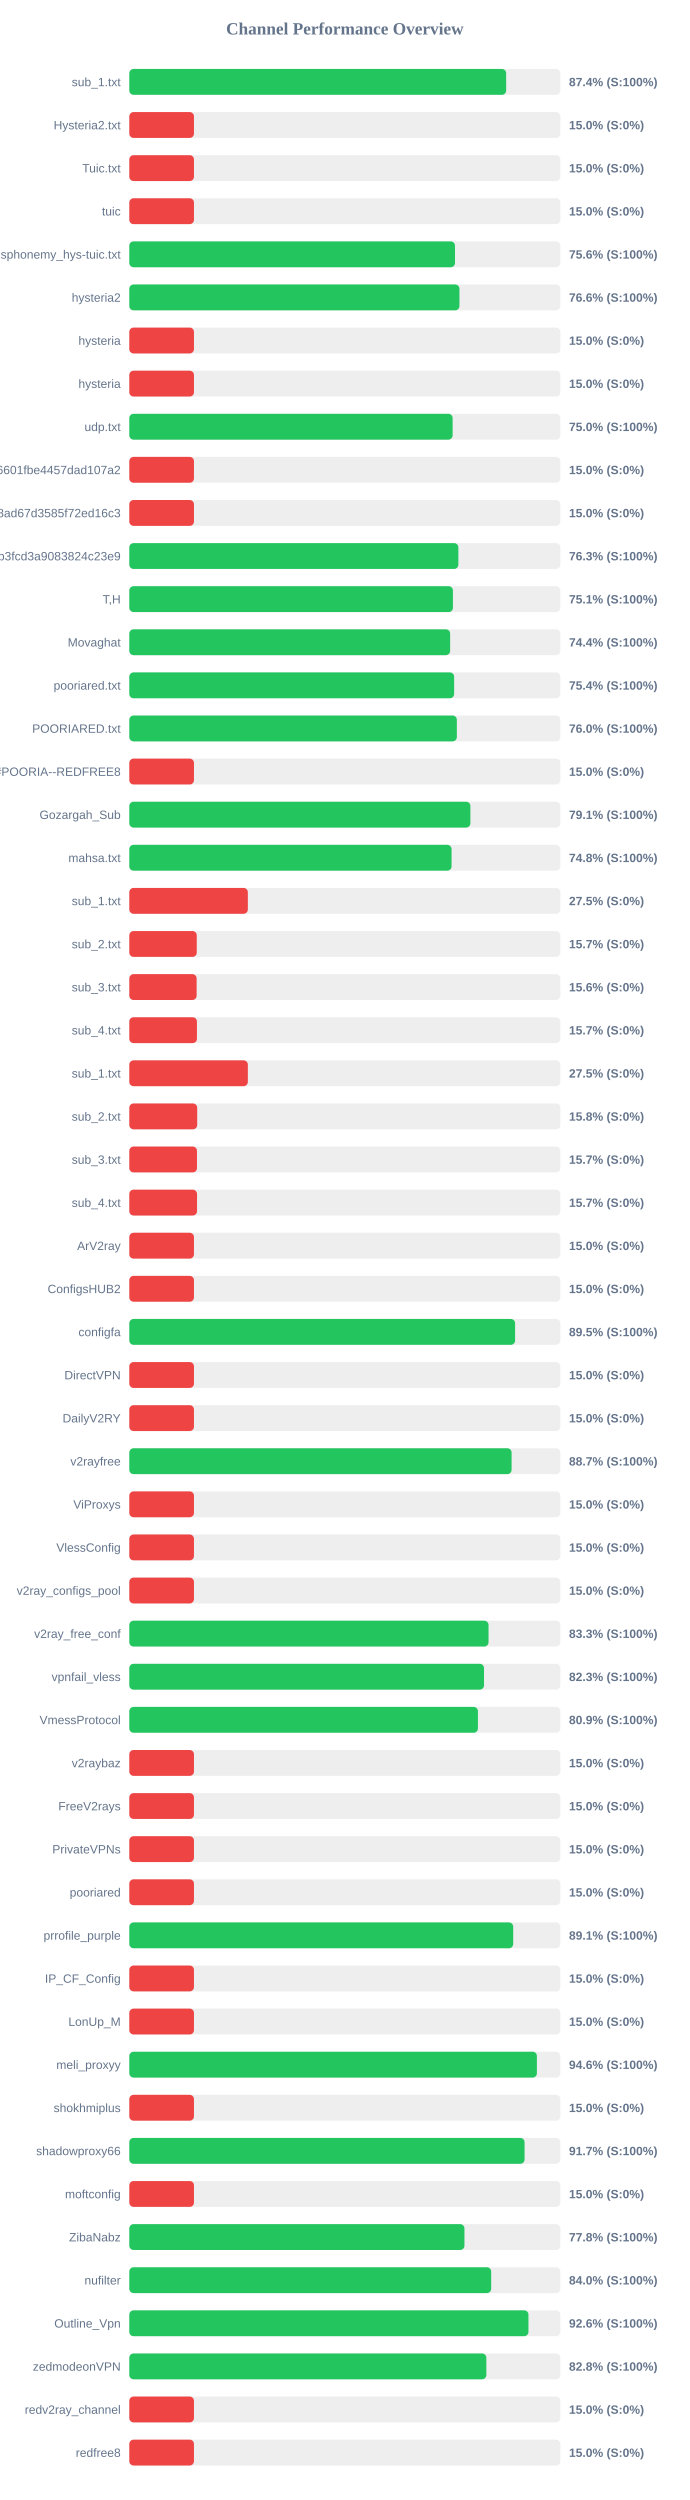
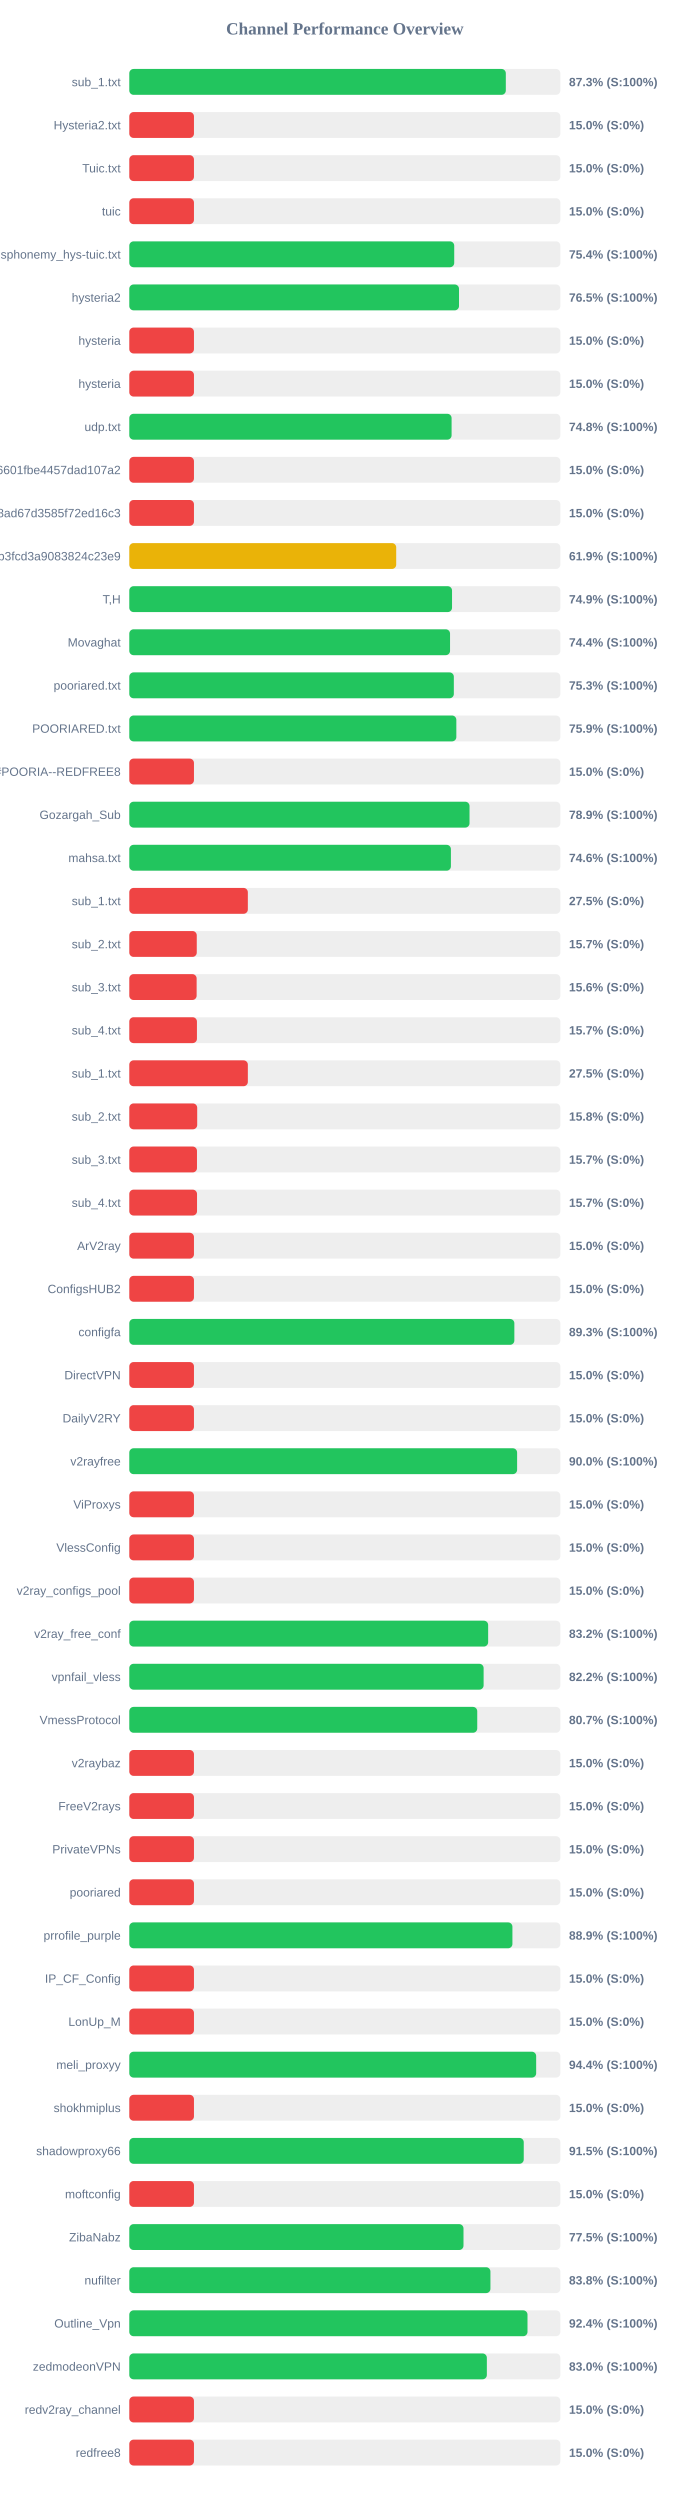
<svg xmlns="http://www.w3.org/2000/svg" width="800" height="2900" version="1.1">
  <style>
        .row { font: 14px Arial; fill: #64748b; }
        .score { font: bold 14px Arial; fill: #64748b; }
    </style>
  <text x="400" y="40" text-anchor="middle" font-size="20px" font-weight="bold" fill="#64748b">Channel Performance Overview</text>
  <rect x="150" y="80" width="500" height="30" fill="#eee" rx="5" />
-   <rect x="150" y="80" width="437.15" height="30" fill="#22c55e" rx="5" />
+   <rect x="150" y="80" width="436.75" height="30" fill="#22c55e" rx="5" />
  <text x="140" y="100" text-anchor="end" class="row">sub_1.txt</text>
-   <text x="660" y="100" text-anchor="start" class="score">87.4% (S:100%)</text>
+   <text x="660" y="100" text-anchor="start" class="score">87.3% (S:100%)</text>
  <rect x="150" y="130" width="500" height="30" fill="#eee" rx="5" />
  <rect x="150" y="130" width="75.0" height="30" fill="#ef4444" rx="5" />
  <text x="140" y="150" text-anchor="end" class="row">Hysteria2.txt</text>
  <text x="660" y="150" text-anchor="start" class="score">15.0% (S:0%)</text>
  <rect x="150" y="180" width="500" height="30" fill="#eee" rx="5" />
  <rect x="150" y="180" width="75.0" height="30" fill="#ef4444" rx="5" />
  <text x="140" y="200" text-anchor="end" class="row">Tuic.txt</text>
  <text x="660" y="200" text-anchor="start" class="score">15.0% (S:0%)</text>
  <rect x="150" y="230" width="500" height="30" fill="#eee" rx="5" />
  <rect x="150" y="230" width="75.0" height="30" fill="#ef4444" rx="5" />
  <text x="140" y="250" text-anchor="end" class="row">tuic</text>
  <text x="660" y="250" text-anchor="start" class="score">15.0% (S:0%)</text>
  <rect x="150" y="280" width="500" height="30" fill="#eee" rx="5" />
-   <rect x="150" y="280" width="377.8" height="30" fill="#22c55e" rx="5" />
+   <rect x="150" y="280" width="376.9" height="30" fill="#22c55e" rx="5" />
  <text x="140" y="300" text-anchor="end" class="row">ndsphonemy_hys-tuic.txt</text>
-   <text x="660" y="300" text-anchor="start" class="score">75.6% (S:100%)</text>
+   <text x="660" y="300" text-anchor="start" class="score">75.4% (S:100%)</text>
  <rect x="150" y="330" width="500" height="30" fill="#eee" rx="5" />
-   <rect x="150" y="330" width="382.95" height="30" fill="#22c55e" rx="5" />
+   <rect x="150" y="330" width="382.45" height="30" fill="#22c55e" rx="5" />
  <text x="140" y="350" text-anchor="end" class="row">hysteria2</text>
-   <text x="660" y="350" text-anchor="start" class="score">76.6% (S:100%)</text>
+   <text x="660" y="350" text-anchor="start" class="score">76.5% (S:100%)</text>
  <rect x="150" y="380" width="500" height="30" fill="#eee" rx="5" />
  <rect x="150" y="380" width="75.0" height="30" fill="#ef4444" rx="5" />
  <text x="140" y="400" text-anchor="end" class="row">hysteria</text>
  <text x="660" y="400" text-anchor="start" class="score">15.0% (S:0%)</text>
  <rect x="150" y="430" width="500" height="30" fill="#eee" rx="5" />
  <rect x="150" y="430" width="75.0" height="30" fill="#ef4444" rx="5" />
  <text x="140" y="450" text-anchor="end" class="row">hysteria</text>
  <text x="660" y="450" text-anchor="start" class="score">15.0% (S:0%)</text>
  <rect x="150" y="480" width="500" height="30" fill="#eee" rx="5" />
-   <rect x="150" y="480" width="375.05" height="30" fill="#22c55e" rx="5" />
+   <rect x="150" y="480" width="373.85" height="30" fill="#22c55e" rx="5" />
  <text x="140" y="500" text-anchor="end" class="row">udp.txt</text>
-   <text x="660" y="500" text-anchor="start" class="score">75.0% (S:100%)</text>
+   <text x="660" y="500" text-anchor="start" class="score">74.8% (S:100%)</text>
  <rect x="150" y="530" width="500" height="30" fill="#eee" rx="5" />
  <rect x="150" y="530" width="75.0" height="30" fill="#ef4444" rx="5" />
  <text x="140" y="550" text-anchor="end" class="row">6ca22ad3b96aa6601fbe4457dad107a2</text>
  <text x="660" y="550" text-anchor="start" class="score">15.0% (S:0%)</text>
  <rect x="150" y="580" width="500" height="30" fill="#eee" rx="5" />
  <rect x="150" y="580" width="75.0" height="30" fill="#ef4444" rx="5" />
  <text x="140" y="600" text-anchor="end" class="row">d2ddf60933dd08ad67d3585f72ed16c3</text>
  <text x="660" y="600" text-anchor="start" class="score">15.0% (S:0%)</text>
  <rect x="150" y="630" width="500" height="30" fill="#eee" rx="5" />
-   <rect x="150" y="630" width="381.7" height="30" fill="#22c55e" rx="5" />
+   <rect x="150" y="630" width="309.6" height="30" fill="#eab308" rx="5" />
  <text x="140" y="650" text-anchor="end" class="row">subscribe?token=8bc38a0c131e9b3fcd3a9083824c23e9</text>
-   <text x="660" y="650" text-anchor="start" class="score">76.3% (S:100%)</text>
+   <text x="660" y="650" text-anchor="start" class="score">61.9% (S:100%)</text>
  <rect x="150" y="680" width="500" height="30" fill="#eee" rx="5" />
-   <rect x="150" y="680" width="375.4" height="30" fill="#22c55e" rx="5" />
+   <rect x="150" y="680" width="374.35" height="30" fill="#22c55e" rx="5" />
  <text x="140" y="700" text-anchor="end" class="row">T,H</text>
-   <text x="660" y="700" text-anchor="start" class="score">75.1% (S:100%)</text>
+   <text x="660" y="700" text-anchor="start" class="score">74.9% (S:100%)</text>
  <rect x="150" y="730" width="500" height="30" fill="#eee" rx="5" />
-   <rect x="150" y="730" width="372.15" height="30" fill="#22c55e" rx="5" />
+   <rect x="150" y="730" width="372.05" height="30" fill="#22c55e" rx="5" />
  <text x="140" y="750" text-anchor="end" class="row">Movaghat</text>
  <text x="660" y="750" text-anchor="start" class="score">74.4% (S:100%)</text>
  <rect x="150" y="780" width="500" height="30" fill="#eee" rx="5" />
-   <rect x="150" y="780" width="376.8" height="30" fill="#22c55e" rx="5" />
+   <rect x="150" y="780" width="376.45" height="30" fill="#22c55e" rx="5" />
  <text x="140" y="800" text-anchor="end" class="row">pooriared.txt</text>
-   <text x="660" y="800" text-anchor="start" class="score">75.4% (S:100%)</text>
+   <text x="660" y="800" text-anchor="start" class="score">75.3% (S:100%)</text>
  <rect x="150" y="830" width="500" height="30" fill="#eee" rx="5" />
-   <rect x="150" y="830" width="379.95" height="30" fill="#22c55e" rx="5" />
+   <rect x="150" y="830" width="379.35" height="30" fill="#22c55e" rx="5" />
  <text x="140" y="850" text-anchor="end" class="row">POORIARED.txt</text>
-   <text x="660" y="850" text-anchor="start" class="score">76.0% (S:100%)</text>
+   <text x="660" y="850" text-anchor="start" class="score">75.9% (S:100%)</text>
  <rect x="150" y="880" width="500" height="30" fill="#eee" rx="5" />
  <rect x="150" y="880" width="75.0" height="30" fill="#ef4444" rx="5" />
  <text x="140" y="900" text-anchor="end" class="row">POORIA--REDFREE8.txt#POORIA--REDFREE8</text>
  <text x="660" y="900" text-anchor="start" class="score">15.0% (S:0%)</text>
  <rect x="150" y="930" width="500" height="30" fill="#eee" rx="5" />
-   <rect x="150" y="930" width="395.65" height="30" fill="#22c55e" rx="5" />
+   <rect x="150" y="930" width="394.65" height="30" fill="#22c55e" rx="5" />
  <text x="140" y="950" text-anchor="end" class="row">Gozargah_Sub</text>
-   <text x="660" y="950" text-anchor="start" class="score">79.1% (S:100%)</text>
+   <text x="660" y="950" text-anchor="start" class="score">78.9% (S:100%)</text>
  <rect x="150" y="980" width="500" height="30" fill="#eee" rx="5" />
-   <rect x="150" y="980" width="373.8" height="30" fill="#22c55e" rx="5" />
+   <rect x="150" y="980" width="373.05" height="30" fill="#22c55e" rx="5" />
  <text x="140" y="1000" text-anchor="end" class="row">mahsa.txt</text>
-   <text x="660" y="1000" text-anchor="start" class="score">74.8% (S:100%)</text>
+   <text x="660" y="1000" text-anchor="start" class="score">74.6% (S:100%)</text>
  <rect x="150" y="1030" width="500" height="30" fill="#eee" rx="5" />
  <rect x="150" y="1030" width="137.5" height="30" fill="#ef4444" rx="5" />
  <text x="140" y="1050" text-anchor="end" class="row">sub_1.txt</text>
  <text x="660" y="1050" text-anchor="start" class="score">27.5% (S:0%)</text>
  <rect x="150" y="1080" width="500" height="30" fill="#eee" rx="5" />
  <rect x="150" y="1080" width="78.25" height="30" fill="#ef4444" rx="5" />
  <text x="140" y="1100" text-anchor="end" class="row">sub_2.txt</text>
  <text x="660" y="1100" text-anchor="start" class="score">15.7% (S:0%)</text>
  <rect x="150" y="1130" width="500" height="30" fill="#eee" rx="5" />
  <rect x="150" y="1130" width="78.1" height="30" fill="#ef4444" rx="5" />
  <text x="140" y="1150" text-anchor="end" class="row">sub_3.txt</text>
  <text x="660" y="1150" text-anchor="start" class="score">15.6% (S:0%)</text>
  <rect x="150" y="1180" width="500" height="30" fill="#eee" rx="5" />
  <rect x="150" y="1180" width="78.45" height="30" fill="#ef4444" rx="5" />
  <text x="140" y="1200" text-anchor="end" class="row">sub_4.txt</text>
  <text x="660" y="1200" text-anchor="start" class="score">15.7% (S:0%)</text>
  <rect x="150" y="1230" width="500" height="30" fill="#eee" rx="5" />
  <rect x="150" y="1230" width="137.5" height="30" fill="#ef4444" rx="5" />
  <text x="140" y="1250" text-anchor="end" class="row">sub_1.txt</text>
  <text x="660" y="1250" text-anchor="start" class="score">27.5% (S:0%)</text>
  <rect x="150" y="1280" width="500" height="30" fill="#eee" rx="5" />
  <rect x="150" y="1280" width="78.75" height="30" fill="#ef4444" rx="5" />
  <text x="140" y="1300" text-anchor="end" class="row">sub_2.txt</text>
  <text x="660" y="1300" text-anchor="start" class="score">15.8% (S:0%)</text>
  <rect x="150" y="1330" width="500" height="30" fill="#eee" rx="5" />
  <rect x="150" y="1330" width="78.5" height="30" fill="#ef4444" rx="5" />
  <text x="140" y="1350" text-anchor="end" class="row">sub_3.txt</text>
  <text x="660" y="1350" text-anchor="start" class="score">15.7% (S:0%)</text>
  <rect x="150" y="1380" width="500" height="30" fill="#eee" rx="5" />
  <rect x="150" y="1380" width="78.55" height="30" fill="#ef4444" rx="5" />
  <text x="140" y="1400" text-anchor="end" class="row">sub_4.txt</text>
  <text x="660" y="1400" text-anchor="start" class="score">15.7% (S:0%)</text>
  <rect x="150" y="1430" width="500" height="30" fill="#eee" rx="5" />
  <rect x="150" y="1430" width="75.0" height="30" fill="#ef4444" rx="5" />
  <text x="140" y="1450" text-anchor="end" class="row">ArV2ray</text>
  <text x="660" y="1450" text-anchor="start" class="score">15.0% (S:0%)</text>
  <rect x="150" y="1480" width="500" height="30" fill="#eee" rx="5" />
  <rect x="150" y="1480" width="75.0" height="30" fill="#ef4444" rx="5" />
  <text x="140" y="1500" text-anchor="end" class="row">ConfigsHUB2</text>
  <text x="660" y="1500" text-anchor="start" class="score">15.0% (S:0%)</text>
  <rect x="150" y="1530" width="500" height="30" fill="#eee" rx="5" />
-   <rect x="150" y="1530" width="447.5" height="30" fill="#22c55e" rx="5" />
+   <rect x="150" y="1530" width="446.65" height="30" fill="#22c55e" rx="5" />
  <text x="140" y="1550" text-anchor="end" class="row">configfa</text>
-   <text x="660" y="1550" text-anchor="start" class="score">89.5% (S:100%)</text>
+   <text x="660" y="1550" text-anchor="start" class="score">89.3% (S:100%)</text>
  <rect x="150" y="1580" width="500" height="30" fill="#eee" rx="5" />
  <rect x="150" y="1580" width="75.0" height="30" fill="#ef4444" rx="5" />
  <text x="140" y="1600" text-anchor="end" class="row">DirectVPN</text>
  <text x="660" y="1600" text-anchor="start" class="score">15.0% (S:0%)</text>
  <rect x="150" y="1630" width="500" height="30" fill="#eee" rx="5" />
  <rect x="150" y="1630" width="75.0" height="30" fill="#ef4444" rx="5" />
  <text x="140" y="1650" text-anchor="end" class="row">DailyV2RY</text>
  <text x="660" y="1650" text-anchor="start" class="score">15.0% (S:0%)</text>
  <rect x="150" y="1680" width="500" height="30" fill="#eee" rx="5" />
-   <rect x="150" y="1680" width="443.45" height="30" fill="#22c55e" rx="5" />
+   <rect x="150" y="1680" width="449.85" height="30" fill="#22c55e" rx="5" />
  <text x="140" y="1700" text-anchor="end" class="row">v2rayfree</text>
-   <text x="660" y="1700" text-anchor="start" class="score">88.7% (S:100%)</text>
+   <text x="660" y="1700" text-anchor="start" class="score">90.0% (S:100%)</text>
  <rect x="150" y="1730" width="500" height="30" fill="#eee" rx="5" />
  <rect x="150" y="1730" width="75.0" height="30" fill="#ef4444" rx="5" />
  <text x="140" y="1750" text-anchor="end" class="row">ViProxys</text>
  <text x="660" y="1750" text-anchor="start" class="score">15.0% (S:0%)</text>
  <rect x="150" y="1780" width="500" height="30" fill="#eee" rx="5" />
  <rect x="150" y="1780" width="75.0" height="30" fill="#ef4444" rx="5" />
  <text x="140" y="1800" text-anchor="end" class="row">VlessConfig</text>
  <text x="660" y="1800" text-anchor="start" class="score">15.0% (S:0%)</text>
  <rect x="150" y="1830" width="500" height="30" fill="#eee" rx="5" />
  <rect x="150" y="1830" width="75.0" height="30" fill="#ef4444" rx="5" />
  <text x="140" y="1850" text-anchor="end" class="row">v2ray_configs_pool</text>
  <text x="660" y="1850" text-anchor="start" class="score">15.0% (S:0%)</text>
  <rect x="150" y="1880" width="500" height="30" fill="#eee" rx="5" />
-   <rect x="150" y="1880" width="416.7" height="30" fill="#22c55e" rx="5" />
+   <rect x="150" y="1880" width="416.25" height="30" fill="#22c55e" rx="5" />
  <text x="140" y="1900" text-anchor="end" class="row">v2ray_free_conf</text>
-   <text x="660" y="1900" text-anchor="start" class="score">83.3% (S:100%)</text>
+   <text x="660" y="1900" text-anchor="start" class="score">83.2% (S:100%)</text>
  <rect x="150" y="1930" width="500" height="30" fill="#eee" rx="5" />
-   <rect x="150" y="1930" width="411.45" height="30" fill="#22c55e" rx="5" />
+   <rect x="150" y="1930" width="411.0" height="30" fill="#22c55e" rx="5" />
  <text x="140" y="1950" text-anchor="end" class="row">vpnfail_vless</text>
-   <text x="660" y="1950" text-anchor="start" class="score">82.3% (S:100%)</text>
+   <text x="660" y="1950" text-anchor="start" class="score">82.2% (S:100%)</text>
  <rect x="150" y="1980" width="500" height="30" fill="#eee" rx="5" />
-   <rect x="150" y="1980" width="404.4" height="30" fill="#22c55e" rx="5" />
+   <rect x="150" y="1980" width="403.6" height="30" fill="#22c55e" rx="5" />
  <text x="140" y="2000" text-anchor="end" class="row">VmessProtocol</text>
-   <text x="660" y="2000" text-anchor="start" class="score">80.9% (S:100%)</text>
+   <text x="660" y="2000" text-anchor="start" class="score">80.7% (S:100%)</text>
  <rect x="150" y="2030" width="500" height="30" fill="#eee" rx="5" />
  <rect x="150" y="2030" width="75.0" height="30" fill="#ef4444" rx="5" />
  <text x="140" y="2050" text-anchor="end" class="row">v2raybaz</text>
  <text x="660" y="2050" text-anchor="start" class="score">15.0% (S:0%)</text>
  <rect x="150" y="2080" width="500" height="30" fill="#eee" rx="5" />
  <rect x="150" y="2080" width="75.0" height="30" fill="#ef4444" rx="5" />
  <text x="140" y="2100" text-anchor="end" class="row">FreeV2rays</text>
  <text x="660" y="2100" text-anchor="start" class="score">15.0% (S:0%)</text>
  <rect x="150" y="2130" width="500" height="30" fill="#eee" rx="5" />
  <rect x="150" y="2130" width="75.0" height="30" fill="#ef4444" rx="5" />
  <text x="140" y="2150" text-anchor="end" class="row">PrivateVPNs</text>
  <text x="660" y="2150" text-anchor="start" class="score">15.0% (S:0%)</text>
  <rect x="150" y="2180" width="500" height="30" fill="#eee" rx="5" />
  <rect x="150" y="2180" width="75.0" height="30" fill="#ef4444" rx="5" />
  <text x="140" y="2200" text-anchor="end" class="row">pooriared</text>
  <text x="660" y="2200" text-anchor="start" class="score">15.0% (S:0%)</text>
  <rect x="150" y="2230" width="500" height="30" fill="#eee" rx="5" />
-   <rect x="150" y="2230" width="445.3" height="30" fill="#22c55e" rx="5" />
+   <rect x="150" y="2230" width="444.4" height="30" fill="#22c55e" rx="5" />
  <text x="140" y="2250" text-anchor="end" class="row">prrofile_purple</text>
-   <text x="660" y="2250" text-anchor="start" class="score">89.1% (S:100%)</text>
+   <text x="660" y="2250" text-anchor="start" class="score">88.9% (S:100%)</text>
  <rect x="150" y="2280" width="500" height="30" fill="#eee" rx="5" />
  <rect x="150" y="2280" width="75.0" height="30" fill="#ef4444" rx="5" />
  <text x="140" y="2300" text-anchor="end" class="row">IP_CF_Config</text>
  <text x="660" y="2300" text-anchor="start" class="score">15.0% (S:0%)</text>
  <rect x="150" y="2330" width="500" height="30" fill="#eee" rx="5" />
  <rect x="150" y="2330" width="75.0" height="30" fill="#ef4444" rx="5" />
  <text x="140" y="2350" text-anchor="end" class="row">LonUp_M</text>
  <text x="660" y="2350" text-anchor="start" class="score">15.0% (S:0%)</text>
  <rect x="150" y="2380" width="500" height="30" fill="#eee" rx="5" />
-   <rect x="150" y="2380" width="472.8" height="30" fill="#22c55e" rx="5" />
+   <rect x="150" y="2380" width="471.95" height="30" fill="#22c55e" rx="5" />
  <text x="140" y="2400" text-anchor="end" class="row">meli_proxyy</text>
-   <text x="660" y="2400" text-anchor="start" class="score">94.6% (S:100%)</text>
+   <text x="660" y="2400" text-anchor="start" class="score">94.4% (S:100%)</text>
  <rect x="150" y="2430" width="500" height="30" fill="#eee" rx="5" />
  <rect x="150" y="2430" width="75.0" height="30" fill="#ef4444" rx="5" />
  <text x="140" y="2450" text-anchor="end" class="row">shokhmiplus</text>
  <text x="660" y="2450" text-anchor="start" class="score">15.0% (S:0%)</text>
  <rect x="150" y="2480" width="500" height="30" fill="#eee" rx="5" />
-   <rect x="150" y="2480" width="458.5" height="30" fill="#22c55e" rx="5" />
+   <rect x="150" y="2480" width="457.55" height="30" fill="#22c55e" rx="5" />
  <text x="140" y="2500" text-anchor="end" class="row">shadowproxy66</text>
-   <text x="660" y="2500" text-anchor="start" class="score">91.7% (S:100%)</text>
+   <text x="660" y="2500" text-anchor="start" class="score">91.5% (S:100%)</text>
  <rect x="150" y="2530" width="500" height="30" fill="#eee" rx="5" />
  <rect x="150" y="2530" width="75.0" height="30" fill="#ef4444" rx="5" />
  <text x="140" y="2550" text-anchor="end" class="row">moftconfig</text>
  <text x="660" y="2550" text-anchor="start" class="score">15.0% (S:0%)</text>
  <rect x="150" y="2580" width="500" height="30" fill="#eee" rx="5" />
-   <rect x="150" y="2580" width="388.75" height="30" fill="#22c55e" rx="5" />
+   <rect x="150" y="2580" width="387.65" height="30" fill="#22c55e" rx="5" />
  <text x="140" y="2600" text-anchor="end" class="row">ZibaNabz</text>
-   <text x="660" y="2600" text-anchor="start" class="score">77.8% (S:100%)</text>
+   <text x="660" y="2600" text-anchor="start" class="score">77.5% (S:100%)</text>
  <rect x="150" y="2630" width="500" height="30" fill="#eee" rx="5" />
-   <rect x="150" y="2630" width="419.75" height="30" fill="#22c55e" rx="5" />
+   <rect x="150" y="2630" width="418.9" height="30" fill="#22c55e" rx="5" />
  <text x="140" y="2650" text-anchor="end" class="row">nufilter</text>
-   <text x="660" y="2650" text-anchor="start" class="score">84.0% (S:100%)</text>
+   <text x="660" y="2650" text-anchor="start" class="score">83.8% (S:100%)</text>
  <rect x="150" y="2680" width="500" height="30" fill="#eee" rx="5" />
-   <rect x="150" y="2680" width="463.0" height="30" fill="#22c55e" rx="5" />
+   <rect x="150" y="2680" width="461.9" height="30" fill="#22c55e" rx="5" />
  <text x="140" y="2700" text-anchor="end" class="row">Outline_Vpn</text>
-   <text x="660" y="2700" text-anchor="start" class="score">92.6% (S:100%)</text>
+   <text x="660" y="2700" text-anchor="start" class="score">92.4% (S:100%)</text>
  <rect x="150" y="2730" width="500" height="30" fill="#eee" rx="5" />
-   <rect x="150" y="2730" width="414.15" height="30" fill="#22c55e" rx="5" />
+   <rect x="150" y="2730" width="414.75" height="30" fill="#22c55e" rx="5" />
  <text x="140" y="2750" text-anchor="end" class="row">zedmodeonVPN</text>
-   <text x="660" y="2750" text-anchor="start" class="score">82.8% (S:100%)</text>
+   <text x="660" y="2750" text-anchor="start" class="score">83.0% (S:100%)</text>
  <rect x="150" y="2780" width="500" height="30" fill="#eee" rx="5" />
  <rect x="150" y="2780" width="75.0" height="30" fill="#ef4444" rx="5" />
  <text x="140" y="2800" text-anchor="end" class="row">redv2ray_channel</text>
  <text x="660" y="2800" text-anchor="start" class="score">15.0% (S:0%)</text>
  <rect x="150" y="2830" width="500" height="30" fill="#eee" rx="5" />
  <rect x="150" y="2830" width="75.0" height="30" fill="#ef4444" rx="5" />
  <text x="140" y="2850" text-anchor="end" class="row">redfree8</text>
  <text x="660" y="2850" text-anchor="start" class="score">15.0% (S:0%)</text>
</svg>
